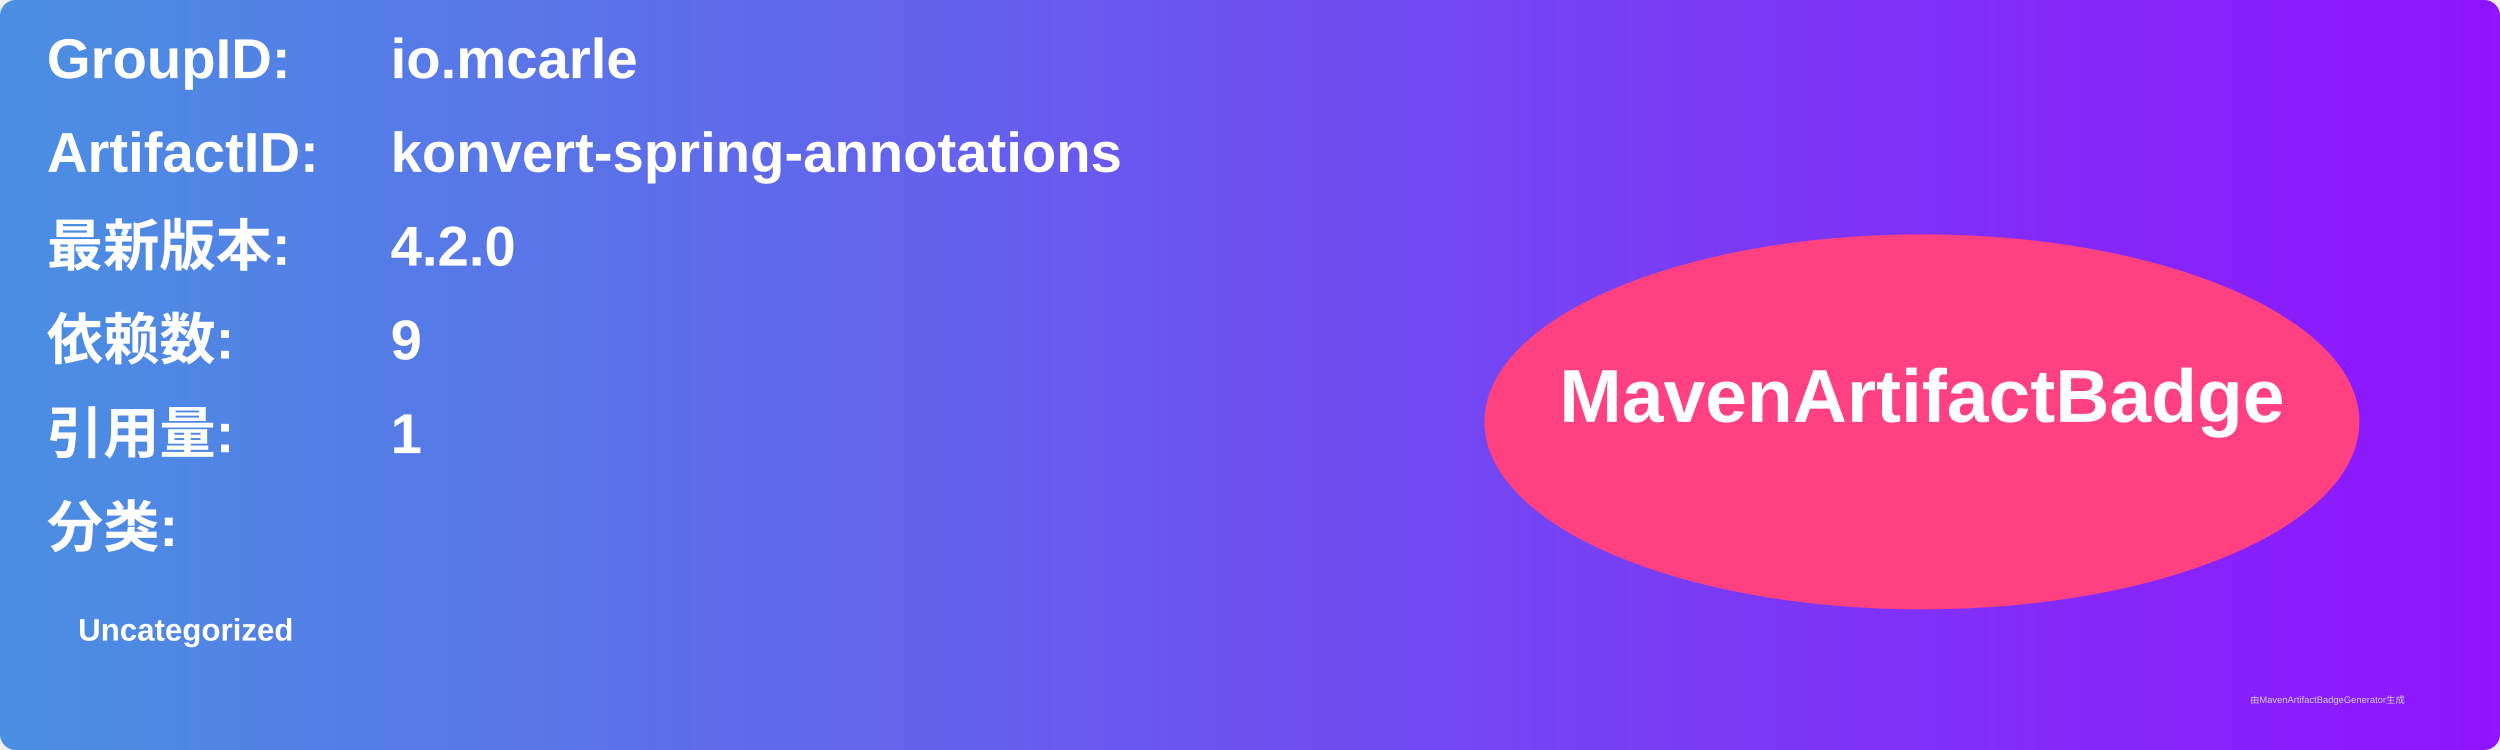
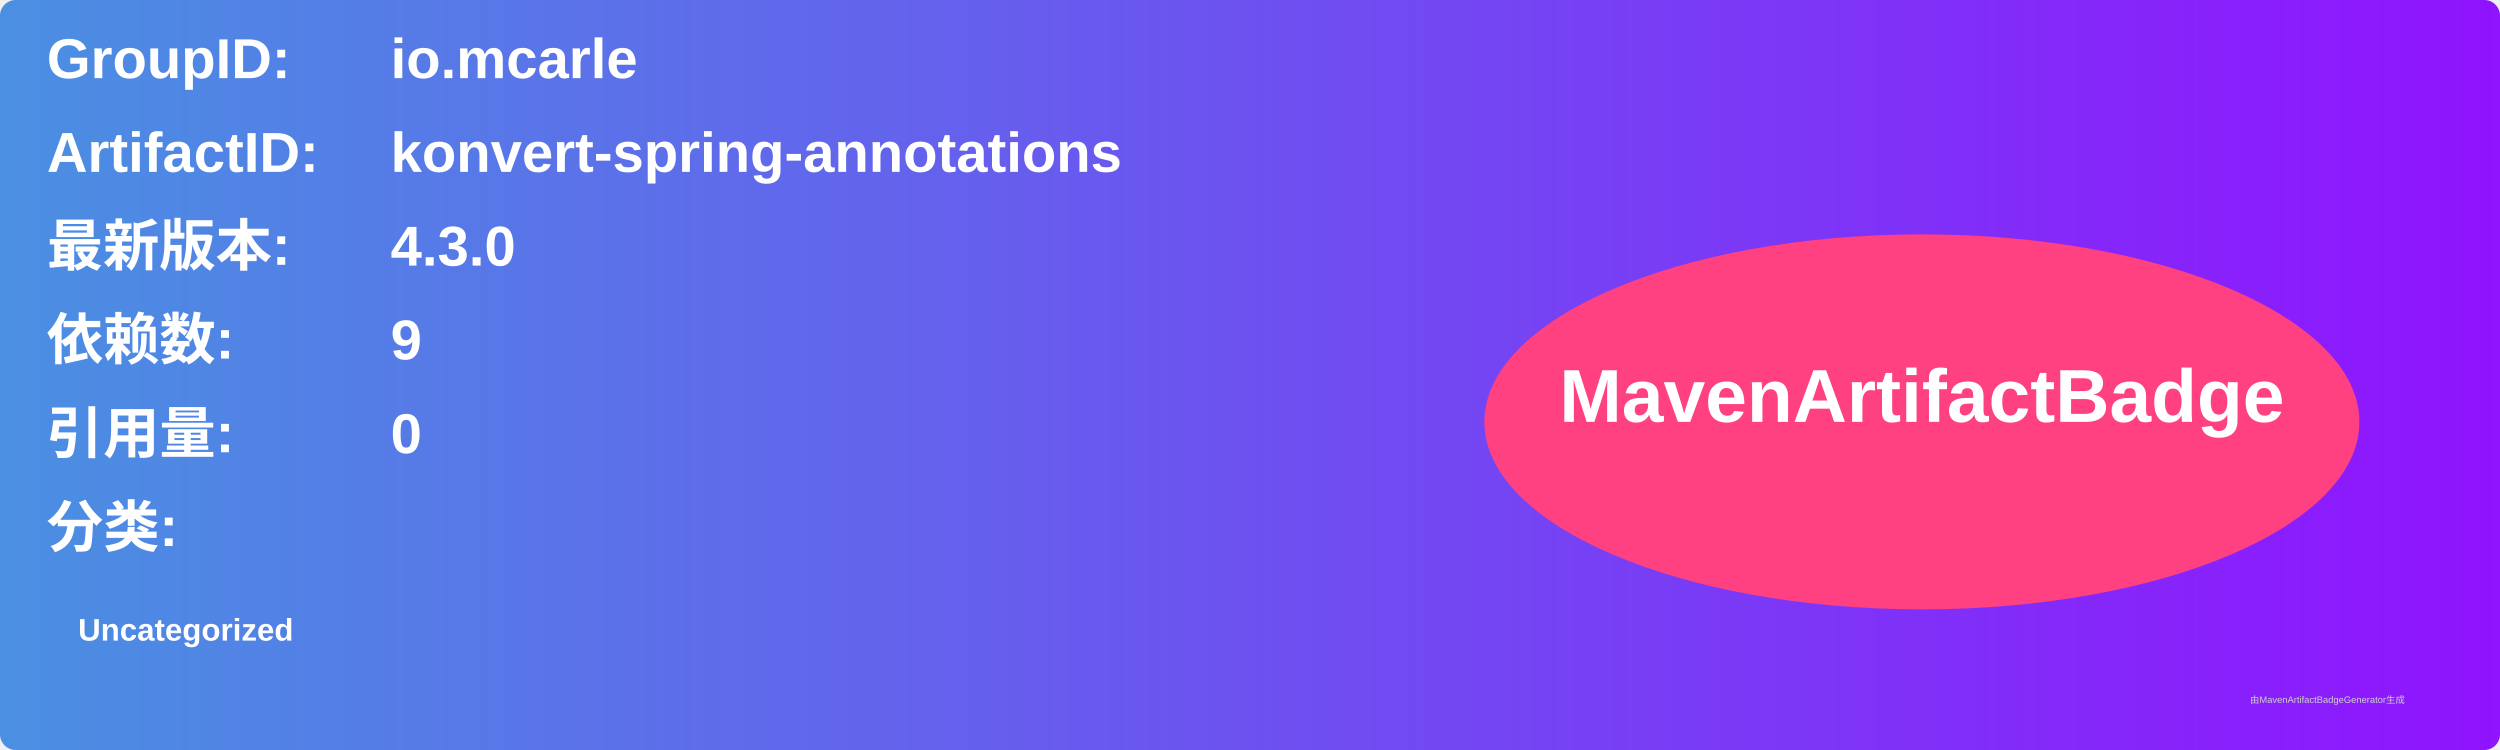
<svg xmlns="http://www.w3.org/2000/svg" width="800" height="240" viewBox="0 0 800 240">
  <linearGradient id="grad" x1="0%" y1="0%" x2="100%" y2="0%">
    <stop offset="0%" stop-color="#4a90e2" />
    <stop offset="100%" stop-color="#9013fe" />
  </linearGradient>
  <rect width="100%" height="100%" rx="5" ry="5" fill="url(#grad)" />
  <g transform="translate(15, 15)">
    <text x="0" y="10" font-family="Arial" font-size="18" fill="white" font-weight="bold" width="260">GroupID:</text>
    <text x="110" y="10" font-family="Arial" font-size="18" fill="white" font-weight="bold" width="460">io.mcarle</text>
    <text x="0" y="40" font-family="Arial" font-size="18" fill="white" font-weight="bold" width="260">ArtifactID:</text>
    <text x="110" y="40" font-family="Arial" font-size="18" fill="white" font-weight="bold" width="460">konvert-spring-annotations</text>
    <text x="0" y="70" font-family="Arial" font-size="18" fill="white" font-weight="bold">最新版本:</text>
    <text x="110" y="70" font-family="Arial" font-size="18" fill="white" font-weight="bold">
-       <tspan font-weight="bold">4.2.0</tspan>
+       <tspan font-weight="bold">4.3.0</tspan>
    </text>
    <text x="0" y="100" font-family="Arial" font-size="18" fill="white" font-weight="bold">依赖数: </text>
    <text x="110" y="100" font-family="Arial" font-size="18" fill="white">
      <tspan font-weight="bold">9</tspan>
    </text>
    <text x="0" y="130" font-family="Arial" font-size="18" fill="white" font-weight="bold">引用量: </text>
    <text x="110" y="130" font-family="Arial" font-size="18" fill="white">
-       <tspan font-weight="bold">1</tspan>
+       <tspan font-weight="bold">0</tspan>
    </text>
    <text x="0" y="160" font-family="Arial" font-size="18" fill="white" font-weight="bold">分类:</text>
    <text x="10" y="190" font-family="Arial" font-size="10" fill="white">
      <tspan font-weight="bold">Uncategorized</tspan>
    </text>
    <ellipse cx="600" cy="120" rx="140" ry="60" fill="#ff4081" />
    <text x="600" y="120" text-anchor="middle" font-family="Arial" font-size="24" fill="white" font-weight="bold">MavenArtifactBadge</text>
  </g>
  <text x="720" y="225" font-family="Arial" font-size="3" fill="#d0d0d0">由MavenArtifactBadgeGenerator生成</text>
</svg>
